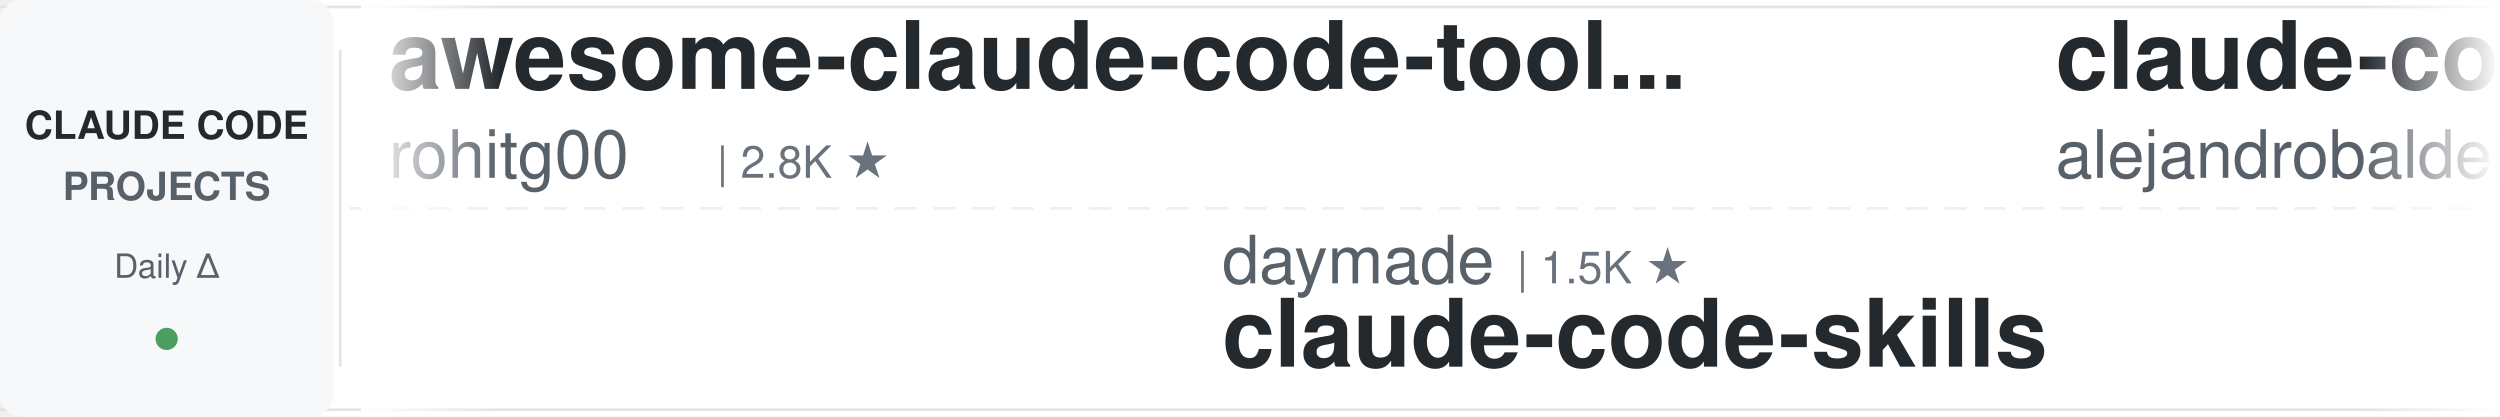
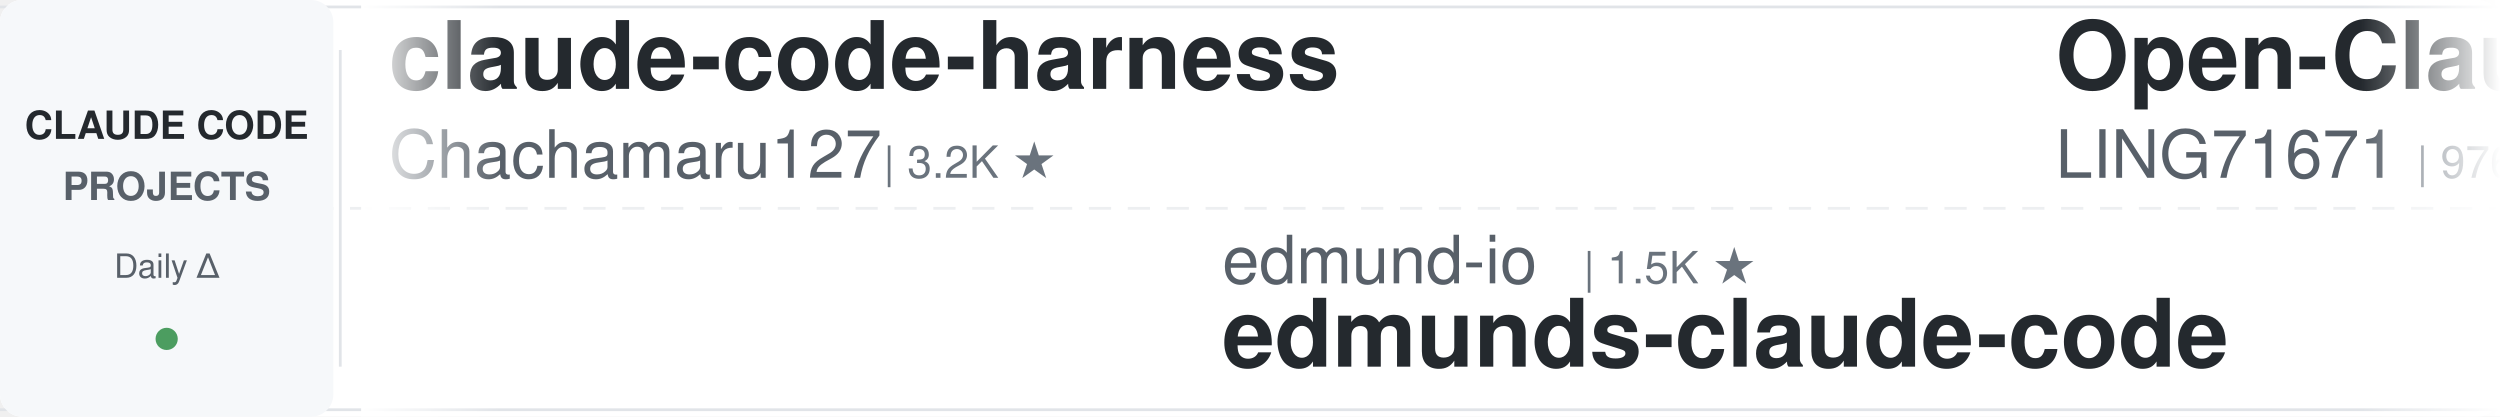
<svg xmlns="http://www.w3.org/2000/svg" width="900" height="150">
  <defs>
    <linearGradient id="leftFade" x1="0%" y1="0%" x2="100%" y2="0%">
      <stop offset="0%" style="stop-color:#ffffff;stop-opacity:1" />
      <stop offset="100%" style="stop-color:#ffffff;stop-opacity:0" />
    </linearGradient>
    <linearGradient id="rightFade" x1="0%" y1="0%" x2="100%" y2="0%">
      <stop offset="0%" style="stop-color:#ffffff;stop-opacity:0" />
      <stop offset="100%" style="stop-color:#ffffff;stop-opacity:1" />
    </linearGradient>
  </defs>
  <rect width="900" height="150" fill="#ffffff" rx="8" />
  <rect x="0" y="2" width="900" height="1" fill="#e1e4e8" />
  <rect x="0" y="147" width="900" height="1" fill="#e1e4e8" />
  <line x1="0" y1="75" x2="900" y2="75" stroke="#e1e4e8" stroke-width="1" stroke-dasharray="8 6" opacity="0.6" />
  <rect x="0" y="0" width="120" height="150" fill="#f6f8fa" rx="8" />
  <text x="60" y="50" font-family="-apple-system, BlinkMacSystemFont, 'Segoe UI', Helvetica, Arial, sans-serif" font-size="14" font-weight="600" fill="#24292e" text-anchor="middle">CLAUDE CODE</text>
  <text x="60" y="72" font-family="-apple-system, BlinkMacSystemFont, 'Segoe UI', Helvetica, Arial, sans-serif" font-size="14" font-weight="600" fill="#586069" text-anchor="middle">PROJECTS</text>
  <text x="60" y="100" font-family="-apple-system, BlinkMacSystemFont, 'Segoe UI', Helvetica, Arial, sans-serif" font-size="12" font-weight="500" fill="#586069" text-anchor="middle">Daily Δ</text>
  <circle cx="60" cy="122" r="4" fill="#22863a" opacity="0.8" />
  <rect x="122" y="18" width="1" height="114" fill="#e1e4e8" />
  <clipPath id="tickerClip">
    <rect x="130" y="0" width="770" height="150" />
  </clipPath>
  <g clip-path="url(#tickerClip)">
    <g id="tickerItems">
      <animateTransform attributeName="transform" attributeType="XML" type="translate" from="0 0" to="-3000 0" dur="54s" repeatCount="indefinite" />
      <g transform="translate(0, 0)">
-         <text x="140" y="32" font-family="-apple-system, BlinkMacSystemFont, 'Segoe UI', Helvetica, Arial, sans-serif" font-size="34" font-weight="600" fill="#24292e">awesome-claude-code-tool...</text>
-         <text x="140" y="64" font-family="-apple-system, BlinkMacSystemFont, 'Segoe UI', Helvetica, Arial, sans-serif" font-size="24" font-weight="400" fill="#586069">rohitg00</text>
-         <text x="258" y="64" font-family="-apple-system, BlinkMacSystemFont, 'Segoe UI', Helvetica, Arial, sans-serif" font-size="16" font-weight="500" fill="#6a737d">| 2.8K ★</text>
+         <text x="140" y="32" font-family="-apple-system, BlinkMacSystemFont, 'Segoe UI', Helvetica, Arial, sans-serif" font-size="34" font-weight="600" fill="#24292e">claude-code-harness</text>
+         <text x="140" y="64" font-family="-apple-system, BlinkMacSystemFont, 'Segoe UI', Helvetica, Arial, sans-serif" font-size="24" font-weight="400" fill="#586069">Chachamaru127</text>
+         <text x="318" y="64" font-family="-apple-system, BlinkMacSystemFont, 'Segoe UI', Helvetica, Arial, sans-serif" font-size="16" font-weight="500" fill="#6a737d">| 3.2K ★</text>
      </g>
      <g transform="translate(300, 0)">
-         <text x="140" y="102" font-family="-apple-system, BlinkMacSystemFont, 'Segoe UI', Helvetica, Arial, sans-serif" font-size="24" font-weight="400" fill="#586069">daymade</text>
-         <text x="246" y="102" font-family="-apple-system, BlinkMacSystemFont, 'Segoe UI', Helvetica, Arial, sans-serif" font-size="16" font-weight="500" fill="#6a737d">| 1.5K ★</text>
-         <text x="140" y="132" font-family="-apple-system, BlinkMacSystemFont, 'Segoe UI', Helvetica, Arial, sans-serif" font-size="34" font-weight="600" fill="#24292e">claude-code-skills</text>
+         <text x="140" y="102" font-family="-apple-system, BlinkMacSystemFont, 'Segoe UI', Helvetica, Arial, sans-serif" font-size="24" font-weight="400" fill="#586069">edmund-io</text>
+         <text x="270" y="102" font-family="-apple-system, BlinkMacSystemFont, 'Segoe UI', Helvetica, Arial, sans-serif" font-size="16" font-weight="500" fill="#6a737d">| 1.5K ★</text>
+         <text x="140" y="132" font-family="-apple-system, BlinkMacSystemFont, 'Segoe UI', Helvetica, Arial, sans-serif" font-size="34" font-weight="600" fill="#24292e">edmunds-claude-code</text>
      </g>
      <g transform="translate(600, 0)">
-         <text x="140" y="32" font-family="-apple-system, BlinkMacSystemFont, 'Segoe UI', Helvetica, Arial, sans-serif" font-size="34" font-weight="600" fill="#24292e">claude-code-from-source</text>
-         <text x="140" y="64" font-family="-apple-system, BlinkMacSystemFont, 'Segoe UI', Helvetica, Arial, sans-serif" font-size="24" font-weight="400" fill="#586069">alejandrobalderas</text>
-         <text x="366" y="64" font-family="-apple-system, BlinkMacSystemFont, 'Segoe UI', Helvetica, Arial, sans-serif" font-size="16" font-weight="500" fill="#6a737d">| 3.0K ★</text>
+         <text x="140" y="32" font-family="-apple-system, BlinkMacSystemFont, 'Segoe UI', Helvetica, Arial, sans-serif" font-size="34" font-weight="600" fill="#24292e">Open-ClaudeCode</text>
+         <text x="140" y="64" font-family="-apple-system, BlinkMacSystemFont, 'Segoe UI', Helvetica, Arial, sans-serif" font-size="24" font-weight="400" fill="#586069">LING71671</text>
+         <text x="270" y="64" font-family="-apple-system, BlinkMacSystemFont, 'Segoe UI', Helvetica, Arial, sans-serif" font-size="16" font-weight="500" fill="#6a737d">| 976 ★</text>
      </g>
      <g transform="translate(900, 0)">
-         <text x="140" y="102" font-family="-apple-system, BlinkMacSystemFont, 'Segoe UI', Helvetica, Arial, sans-serif" font-size="24" font-weight="400" fill="#586069">Yuyz0112</text>
-         <text x="258" y="102" font-family="-apple-system, BlinkMacSystemFont, 'Segoe UI', Helvetica, Arial, sans-serif" font-size="16" font-weight="500" fill="#6a737d">| 2.4K ★</text>
-         <text x="140" y="132" font-family="-apple-system, BlinkMacSystemFont, 'Segoe UI', Helvetica, Arial, sans-serif" font-size="34" font-weight="600" fill="#24292e">claude-code-reverse</text>
+         <text x="140" y="102" font-family="-apple-system, BlinkMacSystemFont, 'Segoe UI', Helvetica, Arial, sans-serif" font-size="24" font-weight="400" fill="#586069">huangserva</text>
+         <text x="282" y="102" font-family="-apple-system, BlinkMacSystemFont, 'Segoe UI', Helvetica, Arial, sans-serif" font-size="16" font-weight="500" fill="#6a737d">| 630 ★</text>
+         <text x="140" y="132" font-family="-apple-system, BlinkMacSystemFont, 'Segoe UI', Helvetica, Arial, sans-serif" font-size="34" font-weight="600" fill="#24292e">claude-code-cli</text>
      </g>
      <g transform="translate(1200, 0)">
-         <text x="140" y="32" font-family="-apple-system, BlinkMacSystemFont, 'Segoe UI', Helvetica, Arial, sans-serif" font-size="34" font-weight="600" fill="#24292e">ClaudeCode-Portable</text>
-         <text x="140" y="64" font-family="-apple-system, BlinkMacSystemFont, 'Segoe UI', Helvetica, Arial, sans-serif" font-size="24" font-weight="400" fill="#586069">techjarves</text>
-         <text x="282" y="64" font-family="-apple-system, BlinkMacSystemFont, 'Segoe UI', Helvetica, Arial, sans-serif" font-size="16" font-weight="500" fill="#6a737d">| 1.6K ★</text>
+         <text x="140" y="32" font-family="-apple-system, BlinkMacSystemFont, 'Segoe UI', Helvetica, Arial, sans-serif" font-size="34" font-weight="600" fill="#24292e">claude-code-security-rev...</text>
+         <text x="140" y="64" font-family="-apple-system, BlinkMacSystemFont, 'Segoe UI', Helvetica, Arial, sans-serif" font-size="24" font-weight="400" fill="#586069">anthropics</text>
+         <text x="282" y="64" font-family="-apple-system, BlinkMacSystemFont, 'Segoe UI', Helvetica, Arial, sans-serif" font-size="16" font-weight="500" fill="#6a737d">| 6.6K ★</text>
      </g>
      <g transform="translate(1500, 0)">
-         <text x="140" y="102" font-family="-apple-system, BlinkMacSystemFont, 'Segoe UI', Helvetica, Arial, sans-serif" font-size="24" font-weight="400" fill="#586069">ponponon</text>
-         <text x="258" y="102" font-family="-apple-system, BlinkMacSystemFont, 'Segoe UI', Helvetica, Arial, sans-serif" font-size="16" font-weight="500" fill="#6a737d">| 2.3K ★</text>
-         <text x="140" y="132" font-family="-apple-system, BlinkMacSystemFont, 'Segoe UI', Helvetica, Arial, sans-serif" font-size="34" font-weight="600" fill="#24292e">claude_code_src</text>
+         <text x="140" y="102" font-family="-apple-system, BlinkMacSystemFont, 'Segoe UI', Helvetica, Arial, sans-serif" font-size="24" font-weight="400" fill="#586069">musistudio</text>
+         <text x="282" y="102" font-family="-apple-system, BlinkMacSystemFont, 'Segoe UI', Helvetica, Arial, sans-serif" font-size="16" font-weight="500" fill="#6a737d">| 37.9K ★</text>
+         <text x="140" y="132" font-family="-apple-system, BlinkMacSystemFont, 'Segoe UI', Helvetica, Arial, sans-serif" font-size="34" font-weight="600" fill="#24292e">claude-code-router</text>
      </g>
      <g transform="translate(1800, 0)">
-         <text x="140" y="32" font-family="-apple-system, BlinkMacSystemFont, 'Segoe UI', Helvetica, Arial, sans-serif" font-size="34" font-weight="600" fill="#24292e">claude-code-local</text>
-         <text x="140" y="64" font-family="-apple-system, BlinkMacSystemFont, 'Segoe UI', Helvetica, Arial, sans-serif" font-size="24" font-weight="400" fill="#586069">nicedreamzapp</text>
-         <text x="318" y="64" font-family="-apple-system, BlinkMacSystemFont, 'Segoe UI', Helvetica, Arial, sans-serif" font-size="16" font-weight="500" fill="#6a737d">| 3.4K ★</text>
+         <text x="140" y="32" font-family="-apple-system, BlinkMacSystemFont, 'Segoe UI', Helvetica, Arial, sans-serif" font-size="34" font-weight="600" fill="#24292e">claude-code-rust</text>
+         <text x="140" y="64" font-family="-apple-system, BlinkMacSystemFont, 'Segoe UI', Helvetica, Arial, sans-serif" font-size="24" font-weight="400" fill="#586069">lorryjovens-hub</text>
+         <text x="342" y="64" font-family="-apple-system, BlinkMacSystemFont, 'Segoe UI', Helvetica, Arial, sans-serif" font-size="16" font-weight="500" fill="#6a737d">| 1.7K ★</text>
      </g>
      <g transform="translate(2100, 0)">
-         <text x="140" y="102" font-family="-apple-system, BlinkMacSystemFont, 'Segoe UI', Helvetica, Arial, sans-serif" font-size="24" font-weight="400" fill="#586069">feiskyer</text>
-         <text x="258" y="102" font-family="-apple-system, BlinkMacSystemFont, 'Segoe UI', Helvetica, Arial, sans-serif" font-size="16" font-weight="500" fill="#6a737d">| 1.7K ★</text>
-         <text x="140" y="132" font-family="-apple-system, BlinkMacSystemFont, 'Segoe UI', Helvetica, Arial, sans-serif" font-size="34" font-weight="600" fill="#24292e">claude-code-settings</text>
+         <text x="140" y="102" font-family="-apple-system, BlinkMacSystemFont, 'Segoe UI', Helvetica, Arial, sans-serif" font-size="24" font-weight="400" fill="#586069">fuergaosi233</text>
+         <text x="306" y="102" font-family="-apple-system, BlinkMacSystemFont, 'Segoe UI', Helvetica, Arial, sans-serif" font-size="16" font-weight="500" fill="#6a737d">| 2.8K ★</text>
+         <text x="140" y="132" font-family="-apple-system, BlinkMacSystemFont, 'Segoe UI', Helvetica, Arial, sans-serif" font-size="34" font-weight="600" fill="#24292e">claude-code-proxy</text>
      </g>
      <g transform="translate(2400, 0)">
-         <text x="140" y="32" font-family="-apple-system, BlinkMacSystemFont, 'Segoe UI', Helvetica, Arial, sans-serif" font-size="34" font-weight="600" fill="#24292e">how-claude-code-works</text>
-         <text x="140" y="64" font-family="-apple-system, BlinkMacSystemFont, 'Segoe UI', Helvetica, Arial, sans-serif" font-size="24" font-weight="400" fill="#586069">Windy3f3f3f3f</text>
-         <text x="318" y="64" font-family="-apple-system, BlinkMacSystemFont, 'Segoe UI', Helvetica, Arial, sans-serif" font-size="16" font-weight="500" fill="#6a737d">| 3.8K ★</text>
+         <text x="140" y="32" font-family="-apple-system, BlinkMacSystemFont, 'Segoe UI', Helvetica, Arial, sans-serif" font-size="34" font-weight="600" fill="#24292e">ClaudeCodeAgents</text>
+         <text x="140" y="64" font-family="-apple-system, BlinkMacSystemFont, 'Segoe UI', Helvetica, Arial, sans-serif" font-size="24" font-weight="400" fill="#586069">darcyegb</text>
+         <text x="258" y="64" font-family="-apple-system, BlinkMacSystemFont, 'Segoe UI', Helvetica, Arial, sans-serif" font-size="16" font-weight="500" fill="#6a737d">| 779 ★</text>
      </g>
      <g transform="translate(2700, 0)">
-         <text x="140" y="102" font-family="-apple-system, BlinkMacSystemFont, 'Segoe UI', Helvetica, Arial, sans-serif" font-size="24" font-weight="400" fill="#586069">jqueryscript</text>
-         <text x="306" y="102" font-family="-apple-system, BlinkMacSystemFont, 'Segoe UI', Helvetica, Arial, sans-serif" font-size="16" font-weight="500" fill="#6a737d">| 538 ★</text>
-         <text x="140" y="132" font-family="-apple-system, BlinkMacSystemFont, 'Segoe UI', Helvetica, Arial, sans-serif" font-size="34" font-weight="600" fill="#24292e">awesome-claude-code</text>
+         <text x="140" y="102" font-family="-apple-system, BlinkMacSystemFont, 'Segoe UI', Helvetica, Arial, sans-serif" font-size="24" font-weight="400" fill="#586069">JrCx7scC</text>
+         <text x="258" y="102" font-family="-apple-system, BlinkMacSystemFont, 'Segoe UI', Helvetica, Arial, sans-serif" font-size="16" font-weight="500" fill="#6a737d">| 375 ★</text>
+         <text x="140" y="132" font-family="-apple-system, BlinkMacSystemFont, 'Segoe UI', Helvetica, Arial, sans-serif" font-size="34" font-weight="600" fill="#24292e">claude-code-source</text>
      </g>
      <g transform="translate(3000, 0)">
-         <text x="140" y="32" font-family="-apple-system, BlinkMacSystemFont, 'Segoe UI', Helvetica, Arial, sans-serif" font-size="34" font-weight="600" fill="#24292e">awesome-claude-code-tool...</text>
-         <text x="140" y="64" font-family="-apple-system, BlinkMacSystemFont, 'Segoe UI', Helvetica, Arial, sans-serif" font-size="24" font-weight="400" fill="#586069">rohitg00</text>
-         <text x="258" y="64" font-family="-apple-system, BlinkMacSystemFont, 'Segoe UI', Helvetica, Arial, sans-serif" font-size="16" font-weight="500" fill="#6a737d">| 2.8K ★</text>
+         <text x="140" y="32" font-family="-apple-system, BlinkMacSystemFont, 'Segoe UI', Helvetica, Arial, sans-serif" font-size="34" font-weight="600" fill="#24292e">claude-code-harness</text>
+         <text x="140" y="64" font-family="-apple-system, BlinkMacSystemFont, 'Segoe UI', Helvetica, Arial, sans-serif" font-size="24" font-weight="400" fill="#586069">Chachamaru127</text>
+         <text x="318" y="64" font-family="-apple-system, BlinkMacSystemFont, 'Segoe UI', Helvetica, Arial, sans-serif" font-size="16" font-weight="500" fill="#6a737d">| 3.2K ★</text>
      </g>
      <g transform="translate(3300, 0)">
-         <text x="140" y="102" font-family="-apple-system, BlinkMacSystemFont, 'Segoe UI', Helvetica, Arial, sans-serif" font-size="24" font-weight="400" fill="#586069">daymade</text>
-         <text x="246" y="102" font-family="-apple-system, BlinkMacSystemFont, 'Segoe UI', Helvetica, Arial, sans-serif" font-size="16" font-weight="500" fill="#6a737d">| 1.5K ★</text>
-         <text x="140" y="132" font-family="-apple-system, BlinkMacSystemFont, 'Segoe UI', Helvetica, Arial, sans-serif" font-size="34" font-weight="600" fill="#24292e">claude-code-skills</text>
+         <text x="140" y="102" font-family="-apple-system, BlinkMacSystemFont, 'Segoe UI', Helvetica, Arial, sans-serif" font-size="24" font-weight="400" fill="#586069">edmund-io</text>
+         <text x="270" y="102" font-family="-apple-system, BlinkMacSystemFont, 'Segoe UI', Helvetica, Arial, sans-serif" font-size="16" font-weight="500" fill="#6a737d">| 1.5K ★</text>
+         <text x="140" y="132" font-family="-apple-system, BlinkMacSystemFont, 'Segoe UI', Helvetica, Arial, sans-serif" font-size="34" font-weight="600" fill="#24292e">edmunds-claude-code</text>
      </g>
      <g transform="translate(3600, 0)">
-         <text x="140" y="32" font-family="-apple-system, BlinkMacSystemFont, 'Segoe UI', Helvetica, Arial, sans-serif" font-size="34" font-weight="600" fill="#24292e">claude-code-from-source</text>
-         <text x="140" y="64" font-family="-apple-system, BlinkMacSystemFont, 'Segoe UI', Helvetica, Arial, sans-serif" font-size="24" font-weight="400" fill="#586069">alejandrobalderas</text>
-         <text x="366" y="64" font-family="-apple-system, BlinkMacSystemFont, 'Segoe UI', Helvetica, Arial, sans-serif" font-size="16" font-weight="500" fill="#6a737d">| 3.0K ★</text>
+         <text x="140" y="32" font-family="-apple-system, BlinkMacSystemFont, 'Segoe UI', Helvetica, Arial, sans-serif" font-size="34" font-weight="600" fill="#24292e">Open-ClaudeCode</text>
+         <text x="140" y="64" font-family="-apple-system, BlinkMacSystemFont, 'Segoe UI', Helvetica, Arial, sans-serif" font-size="24" font-weight="400" fill="#586069">LING71671</text>
+         <text x="270" y="64" font-family="-apple-system, BlinkMacSystemFont, 'Segoe UI', Helvetica, Arial, sans-serif" font-size="16" font-weight="500" fill="#6a737d">| 976 ★</text>
      </g>
      <g transform="translate(3900, 0)">
-         <text x="140" y="102" font-family="-apple-system, BlinkMacSystemFont, 'Segoe UI', Helvetica, Arial, sans-serif" font-size="24" font-weight="400" fill="#586069">Yuyz0112</text>
-         <text x="258" y="102" font-family="-apple-system, BlinkMacSystemFont, 'Segoe UI', Helvetica, Arial, sans-serif" font-size="16" font-weight="500" fill="#6a737d">| 2.4K ★</text>
-         <text x="140" y="132" font-family="-apple-system, BlinkMacSystemFont, 'Segoe UI', Helvetica, Arial, sans-serif" font-size="34" font-weight="600" fill="#24292e">claude-code-reverse</text>
+         <text x="140" y="102" font-family="-apple-system, BlinkMacSystemFont, 'Segoe UI', Helvetica, Arial, sans-serif" font-size="24" font-weight="400" fill="#586069">huangserva</text>
+         <text x="282" y="102" font-family="-apple-system, BlinkMacSystemFont, 'Segoe UI', Helvetica, Arial, sans-serif" font-size="16" font-weight="500" fill="#6a737d">| 630 ★</text>
+         <text x="140" y="132" font-family="-apple-system, BlinkMacSystemFont, 'Segoe UI', Helvetica, Arial, sans-serif" font-size="34" font-weight="600" fill="#24292e">claude-code-cli</text>
      </g>
    </g>
  </g>
  <rect x="130" y="0" width="50" height="150" fill="url(#leftFade)" />
  <rect x="850" y="0" width="50" height="150" fill="url(#rightFade)" />
</svg>
